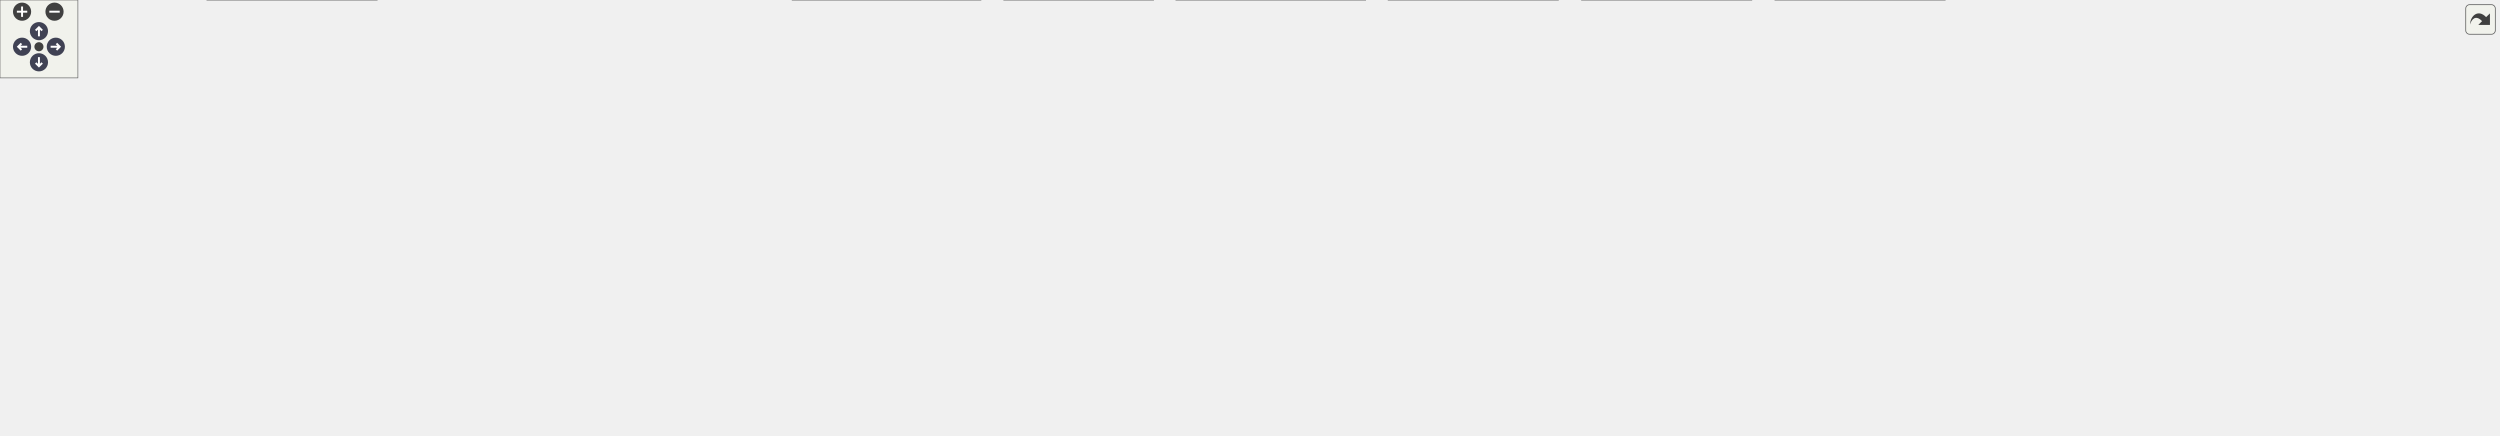
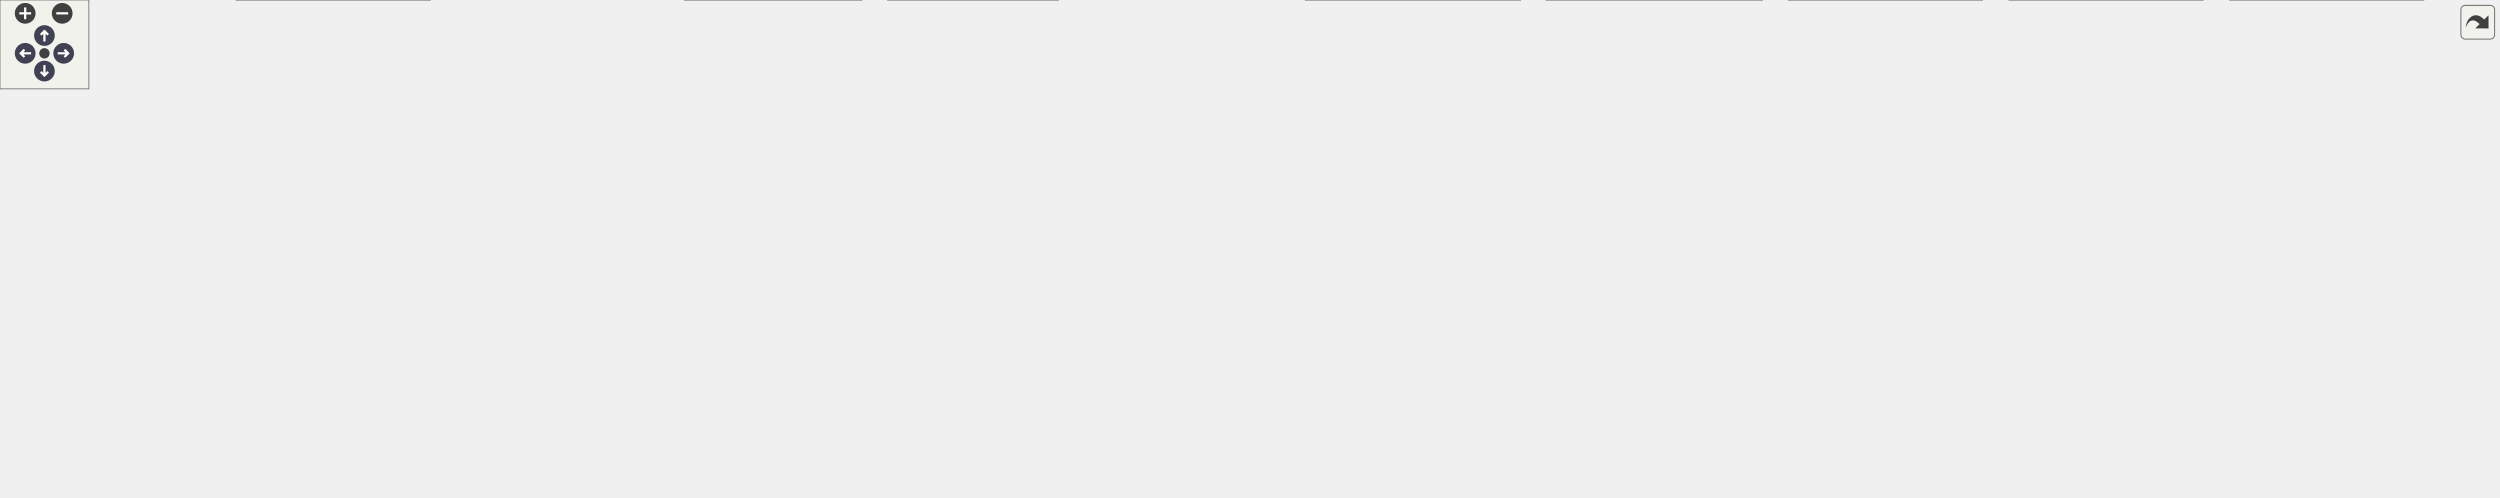
<svg xmlns="http://www.w3.org/2000/svg" xmlns:xlink="http://www.w3.org/1999/xlink" id="main" version="1.1" xml:space="preserve">
  <style type="text/css">
.node, .edge {opacity: 0.7;}
.node.selected, .edge.selected {opacity: 1;}
.edge:hover path { stroke: red; }
.edge:hover polygon { stroke: red; fill: red; }
</style>
  <defs>
    <circle id="rim" cx="0" cy="0" r="7" />
    <circle id="rim2" cx="0" cy="0" r="3.5" />
    <g id="zoomPlus">
      <use xlink:href="#rim" fill="#404040">
        <set attributeName="fill" to="#808080" begin="zoomplus.mouseover" end="zoomplus.mouseout" />
      </use>
      <path d="M-4,0h8M0,-4v8" fill="none" stroke="white" stroke-width="1.5" pointer-events="none" />
    </g>
    <g id="zoomMin">
      <use xlink:href="#rim" fill="#404040">
        <set attributeName="fill" to="#808080" begin="zoomminus.mouseover" end="zoomminus.mouseout" />
      </use>
      <path d="M-4,0h8" fill="none" stroke="white" stroke-width="1.5" pointer-events="none" />
    </g>
    <g id="arrowUp" transform="translate(30 24)">
      <use xlink:href="#rim" />
      <path pointer-events="none" fill="none" stroke="white" stroke-width="1.5" d="M0,-3.0v7 M-2.5,-0.5L0,-3.0L2.5,-0.5" />
    </g>
    <g id="arrowRight" transform="rotate(90) translate(36 -43)">
      <use xlink:href="#rim" />
      <path pointer-events="none" fill="none" stroke="white" stroke-width="1.5" d="M0,-3.0v7 M-2.5,-0.5L0,-3.0L2.5,-0.5" />
    </g>
    <g id="arrowDown" transform="rotate(180) translate(-30 -48)">
      <use xlink:href="#rim" />
      <path pointer-events="none" fill="none" stroke="white" stroke-width="1.5" d="M0,-3.0v7 M-2.5,-0.5L0,-3.0L2.5,-0.5" />
    </g>
    <g id="arrowLeft" transform="rotate(270) translate(-36 17)">
      <use xlink:href="#rim" />
      <path pointer-events="none" fill="none" stroke="white" stroke-width="1.5" d="M0,-3.0v7 M-2.5,-0.5L0,-3.0L2.5,-0.5" />
    </g>
    <g id="resetDef">
      <use xlink:href="#rim2" fill="#404040">
        <set attributeName="fill" to="#808080" begin="reset.mouseover" end="reset.mouseout" />
      </use>
    </g>
  </defs>
  <svg id="graph" class="graph">
    <g id="viewport">
      <g id="Node000001" class="node">
        <g id="a_Node000001">
          <a xlink:title=" ">
-             <polygon fill="#999999" stroke="#666666" points="991.5,-275 858.5,-275 858.5,-233.25 991.5,-233.25 991.5,-275" />
-             <text text-anchor="start" x="866.5" y="-261.5" font-family="Helvetica,sans-Serif" font-size="10.00">/github/workspace/include</text>
-             <text text-anchor="start" x="866.5" y="-250.25" font-family="Helvetica,sans-Serif" font-size="10.00">/fcarouge/typed_linear</text>
-             <text text-anchor="middle" x="925" y="-239" font-family="Helvetica,sans-Serif" font-size="10.00">_algebra_internal/utility.hpp</text>
+             <polygon fill="#999999" stroke="#666666" points="942.5,-275 809.5,-275 809.5,-233.25 942.5,-233.25 942.5,-275" />
+             <text text-anchor="start" x="817.5" y="-261.5" font-family="Helvetica,sans-Serif" font-size="10.00">/github/workspace/include</text>
+             <text text-anchor="start" x="817.5" y="-250.25" font-family="Helvetica,sans-Serif" font-size="10.00">/fcarouge/typed_linear</text>
+             <text text-anchor="middle" x="876" y="-239" font-family="Helvetica,sans-Serif" font-size="10.00">_algebra_internal/utility.hpp</text>
          </a>
        </g>
      </g>
      <g id="Node000002" class="node">
        <g id="a_Node000002">
          <a xlink:href="mdspan__tuple__product_8cpp.xhtml" target="_top" xlink:title=" ">
-             <polygon fill="white" stroke="#666666" points="920.25,-191.62 773.75,-191.62 773.75,-161.12 920.25,-161.12 920.25,-191.62" />
-             <text text-anchor="start" x="781.75" y="-178.12" font-family="Helvetica,sans-Serif" font-size="10.00">/github/workspace/benchmark</text>
-             <text text-anchor="middle" x="847" y="-166.88" font-family="Helvetica,sans-Serif" font-size="10.00">/mdspan_tuple_product.cpp</text>
+             <polygon fill="white" stroke="#666666" points="871.25,-191.62 724.75,-191.62 724.75,-161.12 871.25,-161.12 871.25,-191.62" />
+             <text text-anchor="start" x="732.75" y="-178.12" font-family="Helvetica,sans-Serif" font-size="10.00">/github/workspace/benchmark</text>
+             <text text-anchor="middle" x="798" y="-166.88" font-family="Helvetica,sans-Serif" font-size="10.00">/mdspan_tuple_product.cpp</text>
          </a>
        </g>
      </g>
      <g id="edge1_Node000001_Node000002" class="edge">
        <g id="a_edge1_Node000001_Node000002">
          <a xlink:title=" ">
-             <path fill="none" stroke="#63b8ff" d="M895.92,-224.88C884.29,-213.59 871.41,-201.08 861.78,-191.73" />
-             <polygon fill="#63b8ff" stroke="#63b8ff" points="893.4,-227.31 903.01,-231.77 898.28,-222.29 893.4,-227.31" />
+             <path fill="none" stroke="#63b8ff" d="M846.92,-224.88C835.29,-213.59 822.41,-201.08 812.78,-191.73" />
+             <polygon fill="#63b8ff" stroke="#63b8ff" points="844.4,-227.31 854.01,-231.77 849.28,-222.29 844.4,-227.31" />
          </a>
        </g>
      </g>
      <g id="Node000003" class="node">
        <g id="a_Node000003">
          <a xlink:href="typed__linear__algebra_8hpp.xhtml" target="_top" xlink:title="Typed linear algebra implementation.">
-             <polygon fill="white" stroke="#666666" points="1067.62,-197.25 938.38,-197.25 938.38,-155.5 1067.62,-155.5 1067.62,-197.25" />
-             <text text-anchor="start" x="946.38" y="-183.75" font-family="Helvetica,sans-Serif" font-size="10.00">/github/workspace/include</text>
-             <text text-anchor="start" x="946.38" y="-172.5" font-family="Helvetica,sans-Serif" font-size="10.00">/fcarouge/typed_linear</text>
-             <text text-anchor="middle" x="1003" y="-161.25" font-family="Helvetica,sans-Serif" font-size="10.00">_algebra.hpp</text>
+             <polygon fill="white" stroke="#666666" points="1018.62,-197.25 889.38,-197.25 889.38,-155.5 1018.62,-155.5 1018.62,-197.25" />
+             <text text-anchor="start" x="897.38" y="-183.75" font-family="Helvetica,sans-Serif" font-size="10.00">/github/workspace/include</text>
+             <text text-anchor="start" x="897.38" y="-172.5" font-family="Helvetica,sans-Serif" font-size="10.00">/fcarouge/typed_linear</text>
+             <text text-anchor="middle" x="954" y="-161.25" font-family="Helvetica,sans-Serif" font-size="10.00">_algebra.hpp</text>
          </a>
        </g>
      </g>
      <g id="edge2_Node000001_Node000003" class="edge">
        <g id="a_edge2_Node000001_Node000003">
          <a xlink:title=" ">
-             <path fill="none" stroke="#63b8ff" d="M954.13,-224.84C963.4,-215.84 973.46,-206.06 982.04,-197.73" />
-             <polygon fill="#63b8ff" stroke="#63b8ff" points="951.72,-222.29 946.99,-231.77 956.6,-227.31 951.72,-222.29" />
+             <path fill="none" stroke="#63b8ff" d="M905.13,-224.84C914.4,-215.84 924.46,-206.06 933.04,-197.73" />
+             <polygon fill="#63b8ff" stroke="#63b8ff" points="902.72,-222.29 897.99,-231.77 907.6,-227.31 902.72,-222.29" />
          </a>
        </g>
      </g>
      <g id="Node000004" class="node">
        <g id="a_Node000004">
          <a xlink:href="typed__mdspan__product_8cpp.xhtml" target="_top" xlink:title=" ">
-             <polygon fill="white" stroke="#666666" points="460.25,-113.88 313.75,-113.88 313.75,-83.38 460.25,-83.38 460.25,-113.88" />
-             <text text-anchor="start" x="321.75" y="-100.38" font-family="Helvetica,sans-Serif" font-size="10.00">/github/workspace/benchmark</text>
-             <text text-anchor="middle" x="387" y="-89.12" font-family="Helvetica,sans-Serif" font-size="10.00">/typed_mdspan_product.cpp</text>
+             <polygon fill="white" stroke="#666666" points="249.25,-113.88 102.75,-113.88 102.75,-83.38 249.25,-83.38 249.25,-113.88" />
+             <text text-anchor="start" x="110.75" y="-100.38" font-family="Helvetica,sans-Serif" font-size="10.00">/github/workspace/benchmark</text>
+             <text text-anchor="middle" x="176" y="-89.12" font-family="Helvetica,sans-Serif" font-size="10.00">/typed_mdspan_product.cpp</text>
          </a>
        </g>
      </g>
      <g id="edge3_Node000003_Node000004" class="edge">
        <g id="a_edge3_Node000003_Node000004">
          <a xlink:title=" ">
-             <path fill="none" stroke="#63b8ff" d="M926.9,-155.33C725.29,-121.9 668.47,-150.85 470,-119.5 461.22,-118.11 451.99,-116.28 443.02,-114.3" />
-             <polygon fill="#63b8ff" stroke="#63b8ff" points="926.24,-158.77 936.69,-156.99 927.41,-151.87 926.24,-158.77" />
+             <path fill="none" stroke="#63b8ff" d="M878.14,-155.4C605.07,-112.68 528.9,-159.32 259,-119.5 250.06,-118.18 240.67,-116.36 231.54,-114.36" />
+             <polygon fill="#63b8ff" stroke="#63b8ff" points="877.27,-158.81 887.7,-156.93 878.37,-151.9 877.27,-158.81" />
          </a>
        </g>
      </g>
      <g id="Node000005" class="node">
        <g id="a_Node000005">
          <a xlink:href="typed__mdspan__tupled__product_8cpp.xhtml" target="_top" xlink:title=" ">
-             <polygon fill="white" stroke="#666666" points="647.5,-113.88 478.5,-113.88 478.5,-83.38 647.5,-83.38 647.5,-113.88" />
-             <text text-anchor="start" x="486.5" y="-100.38" font-family="Helvetica,sans-Serif" font-size="10.00">/github/workspace/benchmark</text>
-             <text text-anchor="middle" x="563" y="-89.12" font-family="Helvetica,sans-Serif" font-size="10.00">/typed_mdspan_tupled_product.cpp</text>
+             <polygon fill="white" stroke="#666666" points="436.5,-113.88 267.5,-113.88 267.5,-83.38 436.5,-83.38 436.5,-113.88" />
+             <text text-anchor="start" x="275.5" y="-100.38" font-family="Helvetica,sans-Serif" font-size="10.00">/github/workspace/benchmark</text>
+             <text text-anchor="middle" x="352" y="-89.12" font-family="Helvetica,sans-Serif" font-size="10.00">/typed_mdspan_tupled_product.cpp</text>
          </a>
        </g>
      </g>
      <g id="edge4_Node000003_Node000005" class="edge">
        <g id="a_edge4_Node000003_Node000005">
          <a xlink:title=" ">
-             <path fill="none" stroke="#63b8ff" d="M926.9,-155.22C809.62,-132.34 776.52,-138.7 662,-119.5 652.75,-117.95 643.04,-116.18 633.47,-114.35" />
-             <polygon fill="#63b8ff" stroke="#63b8ff" points="926.16,-158.64 936.65,-157.16 927.53,-151.78 926.16,-158.64" />
+             <path fill="none" stroke="#63b8ff" d="M878.04,-155.34C689.53,-123.44 636.83,-145.86 451,-119.5 440.93,-118.07 430.35,-116.27 419.99,-114.34" />
+             <polygon fill="#63b8ff" stroke="#63b8ff" points="877.23,-158.75 887.68,-157 878.42,-151.86 877.23,-158.75" />
          </a>
        </g>
      </g>
      <g id="Node000006" class="node">
        <g id="a_Node000006">
          <a xlink:href="au__eigen_2fcarouge_2linalg_8hpp.xhtml" target="_top" xlink:title="Indexed-based linear algebra with Au with Eigen implementations.">
            <polygon fill="white" stroke="#666666" points="142,-36.12 0,-36.12 0,-5.62 142,-5.62 142,-36.12" />
            <text text-anchor="start" x="8" y="-22.62" font-family="Helvetica,sans-Serif" font-size="10.00">/github/workspace/support</text>
            <text text-anchor="middle" x="71" y="-11.38" font-family="Helvetica,sans-Serif" font-size="10.00">/au_eigen/fcarouge/linalg.hpp</text>
          </a>
        </g>
      </g>
      <g id="edge5_Node000003_Node000006" class="edge">
        <g id="a_edge5_Node000003_Node000006">
          <a xlink:title=" ">
-             <path fill="none" stroke="#63b8ff" d="M926.98,-155.32C821.07,-136.08 779.83,-171.62 690,-119.5 669.54,-107.63 677.91,-88.81 657,-77.75 557.35,-25.05 262.34,-59.41 151,-41.75 142.52,-40.41 133.62,-38.6 124.96,-36.62" />
-             <polygon fill="#63b8ff" stroke="#63b8ff" points="926.16,-158.73 936.64,-157.22 927.5,-151.86 926.16,-158.73" />
+             <path fill="none" stroke="#63b8ff" d="M877.93,-155.51C776.16,-141.3 560.18,-157.39 484,-119.5 461.53,-108.33 468.29,-89.27 446,-77.75 328.65,-17.12 280.89,-65.72 151,-41.75 142.98,-40.27 134.56,-38.46 126.33,-36.55" />
+             <polygon fill="#63b8ff" stroke="#63b8ff" points="877.25,-158.94 887.68,-157.05 878.35,-152.03 877.25,-158.94" />
          </a>
        </g>
      </g>
      <g id="Node000007" class="node">
        <g id="a_Node000007">
          <a xlink:href="au__std_2fcarouge_2linalg_8hpp.xhtml" target="_top" xlink:title="Indexed-based linear algebra with Au with std::linalg implementations.">
-             <polygon fill="white" stroke="#666666" points="1417.12,-113.88 1284.88,-113.88 1284.88,-83.38 1417.12,-83.38 1417.12,-113.88" />
-             <text text-anchor="start" x="1292.88" y="-100.38" font-family="Helvetica,sans-Serif" font-size="10.00">/github/workspace/support</text>
-             <text text-anchor="middle" x="1351" y="-89.12" font-family="Helvetica,sans-Serif" font-size="10.00">/au_std/fcarouge/linalg.hpp</text>
+             <polygon fill="white" stroke="#666666" points="625.12,-113.88 492.88,-113.88 492.88,-83.38 625.12,-83.38 625.12,-113.88" />
+             <text text-anchor="start" x="500.88" y="-100.38" font-family="Helvetica,sans-Serif" font-size="10.00">/github/workspace/support</text>
+             <text text-anchor="middle" x="559" y="-89.12" font-family="Helvetica,sans-Serif" font-size="10.00">/au_std/fcarouge/linalg.hpp</text>
          </a>
        </g>
      </g>
      <g id="edge6_Node000003_Node000007" class="edge">
        <g id="a_edge6_Node000003_Node000007">
          <a xlink:title=" ">
-             <path fill="none" stroke="#63b8ff" d="M1079.02,-160.33C1132.76,-149.49 1206.44,-134.24 1271,-119.5 1278.12,-117.87 1285.57,-116.11 1292.95,-114.32" />
-             <polygon fill="#63b8ff" stroke="#63b8ff" points="1078.46,-156.87 1069.35,-162.27 1079.84,-163.73 1078.46,-156.87" />
+             <path fill="none" stroke="#63b8ff" d="M877.94,-155.2C771.98,-133.86 741.7,-139.88 639,-119.5 631.28,-117.97 623.18,-116.18 615.23,-114.31" />
+             <polygon fill="#63b8ff" stroke="#63b8ff" points="877.15,-158.62 887.65,-157.2 878.55,-151.76 877.15,-158.62" />
          </a>
        </g>
      </g>
      <g id="Node000008" class="node">
        <g id="a_Node000008">
          <a xlink:href="chrono__eigen_2fcarouge_2linalg_8hpp.xhtml" target="_top" xlink:title="Indexed-based linear algebra with std::chrono with Eigen implementations.">
            <polygon fill="white" stroke="#666666" points="290.38,-41.75 159.62,-41.75 159.62,0 290.38,0 290.38,-41.75" />
            <text text-anchor="start" x="167.62" y="-28.25" font-family="Helvetica,sans-Serif" font-size="10.00">/github/workspace/support</text>
            <text text-anchor="start" x="167.62" y="-17" font-family="Helvetica,sans-Serif" font-size="10.00">/chrono_eigen/fcarouge</text>
            <text text-anchor="middle" x="225" y="-5.75" font-family="Helvetica,sans-Serif" font-size="10.00">/linalg.hpp</text>
          </a>
        </g>
      </g>
      <g id="edge7_Node000003_Node000008" class="edge">
        <g id="a_edge7_Node000003_Node000008">
          <a xlink:title=" ">
-             <path fill="none" stroke="#63b8ff" d="M926.95,-155.26C837.78,-137.77 804.33,-161.68 728,-119.5 706.04,-107.37 712.46,-88.94 690,-77.75 611.9,-38.85 384.89,-57.12 299,-41.75 296.25,-41.26 293.45,-40.71 290.64,-40.13" />
-             <polygon fill="#63b8ff" stroke="#63b8ff" points="926.12,-158.67 936.62,-157.3 927.56,-151.82 926.12,-158.67" />
+             <path fill="none" stroke="#63b8ff" d="M877.93,-155.27C786.18,-137.44 752.01,-162.23 673,-119.5 650.67,-107.42 656.72,-89.1 634,-77.75 500.04,-10.84 446.2,-69.25 299,-41.75 296.25,-41.24 293.46,-40.67 290.65,-40.07" />
+             <polygon fill="#63b8ff" stroke="#63b8ff" points="877.12,-158.67 887.63,-157.28 878.55,-151.82 877.12,-158.67" />
          </a>
        </g>
      </g>
      <g id="Node000009" class="node">
        <g id="a_Node000009">
          <a xlink:href="chrono__std_2fcarouge_2linalg_8hpp.xhtml" target="_top" xlink:title="Indexed-based linear algebra with std::chrono with std::linalg implementations.">
-             <polygon fill="white" stroke="#666666" points="1586.5,-113.88 1435.5,-113.88 1435.5,-83.38 1586.5,-83.38 1586.5,-113.88" />
-             <text text-anchor="start" x="1443.5" y="-100.38" font-family="Helvetica,sans-Serif" font-size="10.00">/github/workspace/support</text>
-             <text text-anchor="middle" x="1511" y="-89.12" font-family="Helvetica,sans-Serif" font-size="10.00">/chrono_std/fcarouge/linalg.hpp</text>
+             <polygon fill="white" stroke="#666666" points="832.5,-113.88 681.5,-113.88 681.5,-83.38 832.5,-83.38 832.5,-113.88" />
+             <text text-anchor="start" x="689.5" y="-100.38" font-family="Helvetica,sans-Serif" font-size="10.00">/github/workspace/support</text>
+             <text text-anchor="middle" x="757" y="-89.12" font-family="Helvetica,sans-Serif" font-size="10.00">/chrono_std/fcarouge/linalg.hpp</text>
          </a>
        </g>
      </g>
      <g id="edge8_Node000003_Node000009" class="edge">
        <g id="a_edge8_Node000003_Node000009">
          <a xlink:title=" ">
-             <path fill="none" stroke="#63b8ff" d="M1079.16,-167.6C1164.12,-158.39 1305.47,-141.5 1426,-119.5 1434.2,-118 1442.8,-116.23 1451.25,-114.37" />
-             <polygon fill="#63b8ff" stroke="#63b8ff" points="1078.88,-164.11 1069.31,-168.66 1079.63,-171.07 1078.88,-164.11" />
+             <path fill="none" stroke="#63b8ff" d="M890.78,-151.06C859.33,-138.97 822.35,-124.75 795.25,-114.33" />
+             <polygon fill="#63b8ff" stroke="#63b8ff" points="889.2,-154.21 899.79,-154.53 891.72,-147.68 889.2,-154.21" />
          </a>
        </g>
      </g>
      <g id="Node000010" class="node">
        <g id="a_Node000010">
          <a xlink:href="eigen_8hpp.xhtml" target="_top" xlink:title="Linear algebra facade for Eigen3 third party implementation.">
-             <polygon fill="white" stroke="#666666" points="910.38,-113.88 779.62,-113.88 779.62,-83.38 910.38,-83.38 910.38,-113.88" />
-             <text text-anchor="start" x="787.62" y="-100.38" font-family="Helvetica,sans-Serif" font-size="10.00">/github/workspace/support</text>
-             <text text-anchor="middle" x="845" y="-89.12" font-family="Helvetica,sans-Serif" font-size="10.00">/eigen/fcarouge/eigen.hpp</text>
+             <polygon fill="white" stroke="#666666" points="1019.38,-113.88 888.62,-113.88 888.62,-83.38 1019.38,-83.38 1019.38,-113.88" />
+             <text text-anchor="start" x="896.62" y="-100.38" font-family="Helvetica,sans-Serif" font-size="10.00">/github/workspace/support</text>
+             <text text-anchor="middle" x="954" y="-89.12" font-family="Helvetica,sans-Serif" font-size="10.00">/eigen/fcarouge/eigen.hpp</text>
          </a>
        </g>
      </g>
      <g id="edge9_Node000003_Node000010" class="edge">
        <g id="a_edge9_Node000003_Node000010">
          <a xlink:title=" ">
-             <path fill="none" stroke="#63b8ff" d="M950.61,-150.26C925.66,-138.3 896.71,-124.41 875.43,-114.21" />
-             <polygon fill="#63b8ff" stroke="#63b8ff" points="948.76,-153.25 959.29,-154.42 951.79,-146.94 948.76,-153.25" />
+             <path fill="none" stroke="#63b8ff" d="M954,-143.81C954,-133.44 954,-122.42 954,-113.98" />
+             <polygon fill="#63b8ff" stroke="#63b8ff" points="950.5,-143.56 954,-153.56 957.5,-143.56 950.5,-143.56" />
          </a>
        </g>
      </g>
      <g id="Node000012" class="node">
        <g id="a_Node000012">
          <a xlink:href="eigexed_2fcarouge_2linalg_8hpp.xhtml" target="_top" xlink:title="Scalar type linear algebra with Eigen implementation.">
            <polygon fill="white" stroke="#666666" points="444,-36.12 308,-36.12 308,-5.62 444,-5.62 444,-36.12" />
            <text text-anchor="start" x="316" y="-22.62" font-family="Helvetica,sans-Serif" font-size="10.00">/github/workspace/support</text>
            <text text-anchor="middle" x="376" y="-11.38" font-family="Helvetica,sans-Serif" font-size="10.00">/eigexed/fcarouge/linalg.hpp</text>
          </a>
        </g>
      </g>
-       <g id="edge19_Node000003_Node000012" class="edge">
-         <g id="a_edge19_Node000003_Node000012">
-           <a xlink:title=" ">
-             <path fill="none" stroke="#63b8ff" d="M926.87,-155.15C856.58,-139.57 831.21,-152.18 771,-119.5 747.59,-106.79 751.98,-89.35 728,-77.75 617.03,-24.09 574.01,-65.2 453,-41.75 445.41,-40.28 437.46,-38.5 429.66,-36.62" />
-             <polygon fill="#63b8ff" stroke="#63b8ff" points="926.06,-158.55 936.59,-157.44 927.66,-151.74 926.06,-158.55" />
+       <g id="edge20_Node000003_Node000012" class="edge">
+         <g id="a_edge20_Node000003_Node000012">
+           <a xlink:title=" ">
+             <path fill="none" stroke="#63b8ff" d="M915.4,-148.34C903.66,-139.58 890.98,-129.52 880,-119.5 861.46,-102.59 864.46,-88.94 842,-77.75 764.3,-39.03 538.53,-56.65 453,-41.75 444.98,-40.35 436.56,-38.54 428.36,-36.59" />
+             <polygon fill="#63b8ff" stroke="#63b8ff" points="913.2,-151.07 923.33,-154.18 917.35,-145.43 913.2,-151.07" />
          </a>
        </g>
      </g>
      <g id="Node000013" class="node">
        <g id="a_Node000013">
          <a xlink:href="mp__units__eigen_2fcarouge_2linalg_8hpp.xhtml" target="_top" xlink:title="Indexed-based linear algebra with mp-units with Eigen implementations.">
-             <polygon fill="white" stroke="#666666" points="1349.38,-41.75 1218.62,-41.75 1218.62,0 1349.38,0 1349.38,-41.75" />
-             <text text-anchor="start" x="1226.62" y="-28.25" font-family="Helvetica,sans-Serif" font-size="10.00">/github/workspace/support</text>
-             <text text-anchor="start" x="1226.62" y="-17" font-family="Helvetica,sans-Serif" font-size="10.00">/mp_units_eigen/fcarouge</text>
-             <text text-anchor="middle" x="1284" y="-5.75" font-family="Helvetica,sans-Serif" font-size="10.00">/linalg.hpp</text>
-           </a>
-         </g>
-       </g>
-       <g id="edge23_Node000003_Node000013" class="edge">
-         <g id="a_edge23_Node000003_Node000013">
-           <a xlink:title=" ">
-             <path fill="none" stroke="#63b8ff" d="M1017.38,-145.1C1029.92,-119.89 1047.94,-86.72 1060,-77.75 1114.66,-37.08 1142.96,-58.48 1209,-41.75 1212,-40.99 1215.07,-40.2 1218.17,-39.41" />
-             <polygon fill="#63b8ff" stroke="#63b8ff" points="1014.29,-143.44 1013.04,-153.96 1020.58,-146.52 1014.29,-143.44" />
+             <polygon fill="white" stroke="#666666" points="1487.38,-41.75 1356.62,-41.75 1356.62,0 1487.38,0 1487.38,-41.75" />
+             <text text-anchor="start" x="1364.62" y="-28.25" font-family="Helvetica,sans-Serif" font-size="10.00">/github/workspace/support</text>
+             <text text-anchor="start" x="1364.62" y="-17" font-family="Helvetica,sans-Serif" font-size="10.00">/mp_units_eigen/fcarouge</text>
+             <text text-anchor="middle" x="1422" y="-5.75" font-family="Helvetica,sans-Serif" font-size="10.00">/linalg.hpp</text>
+           </a>
+         </g>
+       </g>
+       <g id="edge24_Node000003_Node000013" class="edge">
+         <g id="a_edge24_Node000003_Node000013">
+           <a xlink:title=" ">
+             <path fill="none" stroke="#63b8ff" d="M1029.6,-153.23C1053.15,-144.59 1078.56,-133.37 1100,-119.5 1122.1,-105.21 1118.63,-89.86 1142,-77.75 1224.13,-35.19 1256.65,-61.62 1347,-41.75 1350.03,-41.08 1353.11,-40.38 1356.23,-39.64" />
+             <polygon fill="#63b8ff" stroke="#63b8ff" points="1028.6,-149.87 1020.35,-156.52 1030.95,-156.47 1028.6,-149.87" />
          </a>
        </g>
      </g>
      <g id="Node000014" class="node">
        <g id="a_Node000014">
          <a xlink:href="nested__typed__eigen_2fcarouge_2linalg_8hpp.xhtml" target="_top" xlink:title="Scalar type nested linear algebra with Eigen implementation.">
-             <polygon fill="white" stroke="#666666" points="1051.88,-41.75 906.12,-41.75 906.12,0 1051.88,0 1051.88,-41.75" />
-             <text text-anchor="start" x="914.12" y="-28.25" font-family="Helvetica,sans-Serif" font-size="10.00">/github/workspace/support</text>
-             <text text-anchor="start" x="914.12" y="-17" font-family="Helvetica,sans-Serif" font-size="10.00">/nested_typed_eigen/fcarouge</text>
-             <text text-anchor="middle" x="979" y="-5.75" font-family="Helvetica,sans-Serif" font-size="10.00">/linalg.hpp</text>
-           </a>
-         </g>
-       </g>
-       <g id="edge25_Node000003_Node000014" class="edge">
-         <g id="a_edge25_Node000003_Node000014">
-           <a xlink:title=" ">
-             <path fill="none" stroke="#63b8ff" d="M994.3,-144.01C992.33,-136.06 990.41,-127.51 989,-119.5 984.35,-92.99 981.63,-62.01 980.23,-42.18" />
-             <polygon fill="#63b8ff" stroke="#63b8ff" points="990.9,-144.82 996.79,-153.63 997.67,-143.07 990.9,-144.82" />
+             <polygon fill="white" stroke="#666666" points="1189.88,-41.75 1044.12,-41.75 1044.12,0 1189.88,0 1189.88,-41.75" />
+             <text text-anchor="start" x="1052.12" y="-28.25" font-family="Helvetica,sans-Serif" font-size="10.00">/github/workspace/support</text>
+             <text text-anchor="start" x="1052.12" y="-17" font-family="Helvetica,sans-Serif" font-size="10.00">/nested_typed_eigen/fcarouge</text>
+             <text text-anchor="middle" x="1117" y="-5.75" font-family="Helvetica,sans-Serif" font-size="10.00">/linalg.hpp</text>
+           </a>
+         </g>
+       </g>
+       <g id="edge26_Node000003_Node000014" class="edge">
+         <g id="a_edge26_Node000003_Node000014">
+           <a xlink:title=" ">
+             <path fill="none" stroke="#63b8ff" d="M992.6,-148.34C1004.33,-139.57 1017.02,-129.51 1028,-119.5 1055.29,-94.62 1083.46,-62.43 1100.6,-41.95" />
+             <polygon fill="#63b8ff" stroke="#63b8ff" points="990.65,-145.43 984.67,-154.17 994.8,-151.07 990.65,-145.43" />
          </a>
        </g>
      </g>
      <g id="Node000015" class="node">
        <g id="a_Node000015">
          <a xlink:href="nholthaus__eigen_2fcarouge_2linalg_8hpp.xhtml" target="_top" xlink:title="Indexed-based linear algebra with nholthaus/units with Eigen implementations.">
-             <polygon fill="white" stroke="#666666" points="1200.38,-41.75 1069.62,-41.75 1069.62,0 1200.38,0 1200.38,-41.75" />
-             <text text-anchor="start" x="1077.62" y="-28.25" font-family="Helvetica,sans-Serif" font-size="10.00">/github/workspace/support</text>
-             <text text-anchor="start" x="1077.62" y="-17" font-family="Helvetica,sans-Serif" font-size="10.00">/nholthaus_eigen/fcarouge</text>
-             <text text-anchor="middle" x="1135" y="-5.75" font-family="Helvetica,sans-Serif" font-size="10.00">/linalg.hpp</text>
-           </a>
-         </g>
-       </g>
-       <g id="edge26_Node000003_Node000015" class="edge">
-         <g id="a_edge26_Node000003_Node000015">
-           <a xlink:title=" ">
-             <path fill="none" stroke="#63b8ff" d="M1004.14,-143.92C1006.36,-123.21 1012.19,-96.55 1027,-77.75 1039.15,-62.33 1056.72,-50.74 1074.18,-42.23" />
-             <polygon fill="#63b8ff" stroke="#63b8ff" points="1000.66,-143.56 1003.33,-153.82 1007.63,-144.13 1000.66,-143.56" />
-           </a>
-         </g>
-       </g>
-       <g id="Node000018" class="node">
-         <g id="a_Node000018">
-           <a xlink:href="mp__units_8hpp.xhtml" target="_top" xlink:title="Quantities and units facade for mp-units third party implementation.">
-             <polygon fill="white" stroke="#666666" points="1229,-113.88 1069,-113.88 1069,-83.38 1229,-83.38 1229,-113.88" />
-             <text text-anchor="start" x="1077" y="-100.38" font-family="Helvetica,sans-Serif" font-size="10.00">/github/workspace/support</text>
-             <text text-anchor="middle" x="1149" y="-89.12" font-family="Helvetica,sans-Serif" font-size="10.00">/mp_units/fcarouge/mp_units.hpp</text>
-           </a>
-         </g>
-       </g>
-       <g id="edge20_Node000003_Node000018" class="edge">
-         <g id="a_edge20_Node000003_Node000018">
-           <a xlink:title=" ">
-             <path fill="none" stroke="#63b8ff" d="M1052.34,-149.78C1075.18,-137.93 1101.48,-124.28 1120.88,-114.21" />
-             <polygon fill="#63b8ff" stroke="#63b8ff" points="1050.73,-146.67 1043.47,-154.38 1053.96,-152.88 1050.73,-146.67" />
+             <polygon fill="white" stroke="#666666" points="1338.38,-41.75 1207.62,-41.75 1207.62,0 1338.38,0 1338.38,-41.75" />
+             <text text-anchor="start" x="1215.62" y="-28.25" font-family="Helvetica,sans-Serif" font-size="10.00">/github/workspace/support</text>
+             <text text-anchor="start" x="1215.62" y="-17" font-family="Helvetica,sans-Serif" font-size="10.00">/nholthaus_eigen/fcarouge</text>
+             <text text-anchor="middle" x="1273" y="-5.75" font-family="Helvetica,sans-Serif" font-size="10.00">/linalg.hpp</text>
+           </a>
+         </g>
+       </g>
+       <g id="edge27_Node000003_Node000015" class="edge">
+         <g id="a_edge27_Node000003_Node000015">
+           <a xlink:title=" ">
+             <path fill="none" stroke="#63b8ff" d="M1009.34,-150.08C1026.72,-141.26 1045.64,-130.74 1062,-119.5 1085.03,-103.68 1084.86,-91.81 1109,-77.75 1126.22,-67.72 1169.55,-53.11 1207.35,-41.34" />
+             <polygon fill="#63b8ff" stroke="#63b8ff" points="1008.06,-146.8 1000.66,-154.39 1011.18,-153.07 1008.06,-146.8" />
          </a>
        </g>
      </g>
      <g id="Node000019" class="node">
        <g id="a_Node000019">
-           <a xlink:href="mp__units__std_2fcarouge_2linalg_8hpp.xhtml" target="_top" xlink:title="Indexed-based linear algebra with mp-units with Eigen implementations.">
-             <polygon fill="white" stroke="#666666" points="1498.38,-41.75 1367.62,-41.75 1367.62,0 1498.38,0 1498.38,-41.75" />
-             <text text-anchor="start" x="1375.62" y="-28.25" font-family="Helvetica,sans-Serif" font-size="10.00">/github/workspace/support</text>
-             <text text-anchor="start" x="1375.62" y="-17" font-family="Helvetica,sans-Serif" font-size="10.00">/mp_units_std/fcarouge</text>
-             <text text-anchor="middle" x="1433" y="-5.75" font-family="Helvetica,sans-Serif" font-size="10.00">/linalg.hpp</text>
-           </a>
-         </g>
-       </g>
-       <g id="edge24_Node000003_Node000019" class="edge">
-         <g id="a_edge24_Node000003_Node000019">
-           <a xlink:title=" ">
-             <path fill="none" stroke="#63b8ff" d="M1079.26,-168.85C1127.47,-162.02 1189.6,-148.05 1238,-119.5 1259.61,-106.75 1255.11,-91.65 1276,-77.75 1291.6,-67.37 1331.59,-53.2 1367.3,-41.72" />
-             <polygon fill="#63b8ff" stroke="#63b8ff" points="1078.9,-165.37 1069.45,-170.16 1079.82,-172.31 1078.9,-165.37" />
+           <a xlink:href="mp__units_8hpp.xhtml" target="_top" xlink:title="Quantities and units facade for mp-units third party implementation.">
+             <polygon fill="white" stroke="#666666" points="1311,-113.88 1151,-113.88 1151,-83.38 1311,-83.38 1311,-113.88" />
+             <text text-anchor="start" x="1159" y="-100.38" font-family="Helvetica,sans-Serif" font-size="10.00">/github/workspace/support</text>
+             <text text-anchor="middle" x="1231" y="-89.12" font-family="Helvetica,sans-Serif" font-size="10.00">/mp_units/fcarouge/mp_units.hpp</text>
+           </a>
+         </g>
+       </g>
+       <g id="edge21_Node000003_Node000019" class="edge">
+         <g id="a_edge21_Node000003_Node000019">
+           <a xlink:title=" ">
+             <path fill="none" stroke="#63b8ff" d="M1029.92,-154.61C1076.59,-141.85 1135.26,-125.81 1177.16,-114.35" />
+             <polygon fill="#63b8ff" stroke="#63b8ff" points="1029.13,-151.2 1020.4,-157.22 1030.97,-157.95 1029.13,-151.2" />
          </a>
        </g>
      </g>
      <g id="Node000020" class="node">
        <g id="a_Node000020">
-           <a xlink:href="nholthaus__std_2fcarouge_2linalg_8hpp.xhtml" target="_top" xlink:title="Indexed-based linear algebra with nholthaus/units with std::linalg implementations.">
-             <polygon fill="white" stroke="#666666" points="1735.38,-119.5 1604.62,-119.5 1604.62,-77.75 1735.38,-77.75 1735.38,-119.5" />
-             <text text-anchor="start" x="1612.62" y="-106" font-family="Helvetica,sans-Serif" font-size="10.00">/github/workspace/support</text>
-             <text text-anchor="start" x="1612.62" y="-94.75" font-family="Helvetica,sans-Serif" font-size="10.00">/nholthaus_std/fcarouge</text>
-             <text text-anchor="middle" x="1670" y="-83.5" font-family="Helvetica,sans-Serif" font-size="10.00">/linalg.hpp</text>
-           </a>
-         </g>
-       </g>
-       <g id="edge27_Node000003_Node000020" class="edge">
-         <g id="a_edge27_Node000003_Node000020">
-           <a xlink:title=" ">
-             <path fill="none" stroke="#63b8ff" d="M1079.29,-172.3C1192.73,-166.8 1412.25,-152.59 1596,-119.5 1598.75,-119 1601.55,-118.46 1604.36,-117.87" />
-             <polygon fill="#63b8ff" stroke="#63b8ff" points="1079.31,-168.79 1069.49,-172.76 1079.65,-175.78 1079.31,-168.79" />
+           <a xlink:href="mp__units__std_2fcarouge_2linalg_8hpp.xhtml" target="_top" xlink:title="Indexed-based linear algebra with mp-units with Eigen implementations.">
+             <polygon fill="white" stroke="#666666" points="1636.38,-41.75 1505.62,-41.75 1505.62,0 1636.38,0 1636.38,-41.75" />
+             <text text-anchor="start" x="1513.62" y="-28.25" font-family="Helvetica,sans-Serif" font-size="10.00">/github/workspace/support</text>
+             <text text-anchor="start" x="1513.62" y="-17" font-family="Helvetica,sans-Serif" font-size="10.00">/mp_units_std/fcarouge</text>
+             <text text-anchor="middle" x="1571" y="-5.75" font-family="Helvetica,sans-Serif" font-size="10.00">/linalg.hpp</text>
+           </a>
+         </g>
+       </g>
+       <g id="edge25_Node000003_Node000020" class="edge">
+         <g id="a_edge25_Node000003_Node000020">
+           <a xlink:title=" ">
+             <path fill="none" stroke="#63b8ff" d="M1030.12,-169.75C1122.27,-161.92 1271.19,-145.66 1320,-119.5 1342.12,-107.65 1336.53,-90.73 1358,-77.75 1412.24,-44.96 1434.7,-57.87 1496,-41.75 1499,-40.96 1502.06,-40.16 1505.15,-39.34" />
+             <polygon fill="#63b8ff" stroke="#63b8ff" points="1030.08,-166.24 1020.4,-170.56 1030.66,-173.22 1030.08,-166.24" />
          </a>
        </g>
      </g>
      <g id="Node000021" class="node">
        <g id="a_Node000021">
-           <a xlink:href="interconvertible_8cpp.xhtml" target="_top" xlink:title=" ">
-             <polygon fill="white" stroke="#666666" points="1925,-113.88 1753,-113.88 1753,-83.38 1925,-83.38 1925,-113.88" />
-             <text text-anchor="start" x="1761" y="-100.38" font-family="Helvetica,sans-Serif" font-size="10.00">/github/workspace/test</text>
-             <text text-anchor="middle" x="1839" y="-89.12" font-family="Helvetica,sans-Serif" font-size="10.00">/interconvertible/interconvertible.cpp</text>
+           <a xlink:href="nholthaus__std_2fcarouge_2linalg_8hpp.xhtml" target="_top" xlink:title="Indexed-based linear algebra with nholthaus/units with std::linalg implementations.">
+             <polygon fill="white" stroke="#666666" points="1497.38,-119.5 1366.62,-119.5 1366.62,-77.75 1497.38,-77.75 1497.38,-119.5" />
+             <text text-anchor="start" x="1374.62" y="-106" font-family="Helvetica,sans-Serif" font-size="10.00">/github/workspace/support</text>
+             <text text-anchor="start" x="1374.62" y="-94.75" font-family="Helvetica,sans-Serif" font-size="10.00">/nholthaus_std/fcarouge</text>
+             <text text-anchor="middle" x="1432" y="-83.5" font-family="Helvetica,sans-Serif" font-size="10.00">/linalg.hpp</text>
          </a>
        </g>
      </g>
      <g id="edge28_Node000003_Node000021" class="edge">
        <g id="a_edge28_Node000003_Node000021">
          <a xlink:title=" ">
-             <path fill="none" stroke="#63b8ff" d="M1079.11,-172.92C1213.77,-167.86 1502.59,-153.7 1744,-119.5 1753.84,-118.11 1764.2,-116.3 1774.3,-114.34" />
-             <polygon fill="#63b8ff" stroke="#63b8ff" points="1079.11,-169.42 1069.25,-173.29 1079.37,-176.42 1079.11,-169.42" />
+             <path fill="none" stroke="#63b8ff" d="M1030,-167.19C1110.58,-157.94 1241.37,-141.29 1353,-119.5 1357.3,-118.66 1361.72,-117.73 1366.17,-116.75" />
+             <polygon fill="#63b8ff" stroke="#63b8ff" points="1030.01,-163.67 1020.47,-168.28 1030.81,-170.62 1030.01,-163.67" />
+           </a>
+         </g>
+       </g>
+       <g id="Node000022" class="node">
+         <g id="a_Node000022">
+           <a xlink:href="interconvertible_8cpp.xhtml" target="_top" xlink:title=" ">
+             <polygon fill="white" stroke="#666666" points="1687,-113.88 1515,-113.88 1515,-83.38 1687,-83.38 1687,-113.88" />
+             <text text-anchor="start" x="1523" y="-100.38" font-family="Helvetica,sans-Serif" font-size="10.00">/github/workspace/test</text>
+             <text text-anchor="middle" x="1601" y="-89.12" font-family="Helvetica,sans-Serif" font-size="10.00">/interconvertible/interconvertible.cpp</text>
+           </a>
+         </g>
+       </g>
+       <g id="edge29_Node000003_Node000022" class="edge">
+         <g id="a_edge29_Node000003_Node000022">
+           <a xlink:title=" ">
+             <path fill="none" stroke="#63b8ff" d="M1030.16,-170.22C1136.94,-162.41 1337.01,-145.66 1506,-119.5 1515.41,-118.04 1525.29,-116.26 1534.98,-114.37" />
+             <polygon fill="#63b8ff" stroke="#63b8ff" points="1030.1,-166.71 1020.38,-170.93 1030.6,-173.69 1030.1,-166.71" />
          </a>
        </g>
      </g>
      <g id="edge10_Node000010_Node000006" class="edge">
        <g id="a_edge10_Node000010_Node000006">
          <a xlink:title=" ">
-             <path fill="none" stroke="#63b8ff" d="M768.25,-86.85C743.33,-83.6 715.52,-80.24 690,-77.75 451.04,-54.47 388.21,-78.84 151,-41.75 142.38,-40.4 133.32,-38.57 124.52,-36.56" />
-             <polygon fill="#63b8ff" stroke="#63b8ff" points="767.61,-90.29 777.98,-88.13 768.53,-83.35 767.61,-90.29" />
+             <path fill="none" stroke="#63b8ff" d="M877.05,-82.68C865.34,-80.78 853.37,-79.05 842,-77.75 536.46,-42.82 455.18,-87.03 151,-41.75 142.22,-40.44 133.01,-38.6 124.08,-36.57" />
+             <polygon fill="#63b8ff" stroke="#63b8ff" points="876.23,-86.09 886.67,-84.29 877.39,-79.19 876.23,-86.09" />
          </a>
        </g>
      </g>
      <g id="edge11_Node000010_Node000008" class="edge">
        <g id="a_edge11_Node000010_Node000008">
          <a xlink:title=" ">
-             <path fill="none" stroke="#63b8ff" d="M768.15,-83.62C754.79,-81.46 741.01,-79.4 728,-77.75 538.18,-53.71 487.48,-74.7 299,-41.75 296.25,-41.27 293.45,-40.73 290.63,-40.15" />
-             <polygon fill="#63b8ff" stroke="#63b8ff" points="767.31,-87.03 777.75,-85.2 768.46,-80.12 767.31,-87.03" />
+             <path fill="none" stroke="#63b8ff" d="M877.03,-82.82C865.33,-80.91 853.36,-79.13 842,-77.75 601.9,-48.58 537.61,-81.31 299,-41.75 296.24,-41.29 293.44,-40.78 290.62,-40.22" />
+             <polygon fill="#63b8ff" stroke="#63b8ff" points="876.21,-86.24 886.65,-84.45 877.38,-79.33 876.21,-86.24" />
          </a>
        </g>
      </g>
      <g id="Node000011" class="node">
        <g id="a_Node000011">
          <a xlink:href="eigen_2fcarouge_2linalg_8hpp.xhtml" target="_top" xlink:title=" ">
-             <polygon fill="white" stroke="#666666" points="592.38,-36.12 461.62,-36.12 461.62,-5.62 592.38,-5.62 592.38,-36.12" />
-             <text text-anchor="start" x="469.62" y="-22.62" font-family="Helvetica,sans-Serif" font-size="10.00">/github/workspace/support</text>
-             <text text-anchor="middle" x="527" y="-11.38" font-family="Helvetica,sans-Serif" font-size="10.00">/eigen/fcarouge/linalg.hpp</text>
+             <polygon fill="white" stroke="#666666" points="863.38,-36.12 732.62,-36.12 732.62,-5.62 863.38,-5.62 863.38,-36.12" />
+             <text text-anchor="start" x="740.62" y="-22.62" font-family="Helvetica,sans-Serif" font-size="10.00">/github/workspace/support</text>
+             <text text-anchor="middle" x="798" y="-11.38" font-family="Helvetica,sans-Serif" font-size="10.00">/eigen/fcarouge/linalg.hpp</text>
          </a>
        </g>
      </g>
      <g id="edge12_Node000010_Node000011" class="edge">
        <g id="a_edge12_Node000010_Node000011">
          <a xlink:title=" ">
-             <path fill="none" stroke="#63b8ff" d="M776.19,-80.18C772.74,-79.35 769.33,-78.54 766,-77.75 693.36,-60.64 674.53,-59.31 602,-41.75 595.32,-40.13 588.33,-38.37 581.41,-36.59" />
-             <polygon fill="#63b8ff" stroke="#63b8ff" points="775.22,-83.55 785.76,-82.52 776.88,-76.75 775.22,-83.55" />
+             <path fill="none" stroke="#63b8ff" d="M913.75,-78.08C887.06,-65.12 852.61,-48.39 828.25,-36.56" />
+             <polygon fill="#63b8ff" stroke="#63b8ff" points="912.04,-81.14 922.56,-82.36 915.09,-74.84 912.04,-81.14" />
          </a>
        </g>
      </g>
      <g id="edge13_Node000010_Node000012" class="edge">
        <g id="a_edge13_Node000010_Node000012">
          <a xlink:title=" ">
-             <path fill="none" stroke="#63b8ff" d="M779.26,-80.39C774.79,-79.43 770.34,-78.54 766,-77.75 628.25,-52.61 590.68,-67.31 453,-41.75 445.13,-40.29 436.87,-38.47 428.8,-36.53" />
-             <polygon fill="#63b8ff" stroke="#63b8ff" points="778.38,-83.78 788.9,-82.56 779.91,-76.95 778.38,-83.78" />
+             <path fill="none" stroke="#63b8ff" d="M889.16,-80.43C884.39,-79.43 879.63,-78.52 875,-77.75 689.34,-46.69 638.56,-73.38 453,-41.75 444.83,-40.36 436.27,-38.53 427.93,-36.54" />
+             <polygon fill="#63b8ff" stroke="#63b8ff" points="888.28,-83.82 898.8,-82.55 889.78,-76.98 888.28,-83.82" />
          </a>
        </g>
      </g>
      <g id="edge14_Node000010_Node000013" class="edge">
        <g id="a_edge14_Node000010_Node000013">
          <a xlink:title=" ">
-             <path fill="none" stroke="#63b8ff" d="M921.87,-88.25C995.83,-78.66 1110.62,-62.27 1209,-41.75 1212.03,-41.12 1215.13,-40.44 1218.24,-39.73" />
-             <polygon fill="#63b8ff" stroke="#63b8ff" points="921.78,-84.73 912.31,-89.48 922.67,-91.68 921.78,-84.73" />
+             <path fill="none" stroke="#63b8ff" d="M1030.87,-87.79C1127.6,-75.23 1288.2,-53.68 1347,-41.75 1350.04,-41.13 1353.13,-40.47 1356.25,-39.77" />
+             <polygon fill="#63b8ff" stroke="#63b8ff" points="1030.66,-84.29 1021.19,-89.05 1031.56,-91.23 1030.66,-84.29" />
          </a>
        </g>
      </g>
      <g id="edge15_Node000010_Node000014" class="edge">
        <g id="a_edge15_Node000010_Node000014">
          <a xlink:title=" ">
-             <path fill="none" stroke="#63b8ff" d="M880.76,-77.41C900.05,-66.51 923.8,-53.08 943.11,-42.16" />
-             <polygon fill="#63b8ff" stroke="#63b8ff" points="879.14,-74.31 872.15,-82.27 882.58,-80.4 879.14,-74.31" />
+             <path fill="none" stroke="#63b8ff" d="M995.56,-78.31C1019.36,-67.25 1049.2,-53.38 1073.35,-42.16" />
+             <polygon fill="#63b8ff" stroke="#63b8ff" points="994.39,-74.99 986.8,-82.38 997.34,-81.34 994.39,-74.99" />
          </a>
        </g>
      </g>
      <g id="edge16_Node000010_Node000015" class="edge">
        <g id="a_edge16_Node000010_Node000015">
          <a xlink:title=" ">
-             <path fill="none" stroke="#63b8ff" d="M913.4,-80.1C955.91,-69.17 1011.66,-54.76 1061,-41.75 1063.7,-41.04 1066.46,-40.31 1069.24,-39.57" />
-             <polygon fill="#63b8ff" stroke="#63b8ff" points="912.62,-76.69 903.81,-82.57 914.36,-83.47 912.62,-76.69" />
+             <path fill="none" stroke="#63b8ff" d="M1030.69,-80.92C1079.08,-70.19 1142.83,-55.69 1199,-41.75 1201.71,-41.08 1204.48,-40.38 1207.27,-39.67" />
+             <polygon fill="#63b8ff" stroke="#63b8ff" points="1030.16,-77.46 1021.15,-83.03 1031.67,-84.29 1030.16,-77.46" />
          </a>
        </g>
      </g>
      <g id="Node000016" class="node">
        <g id="a_Node000016">
          <a xlink:href="column__typed__matrix_8cpp.xhtml" target="_top" xlink:title=" ">
-             <polygon fill="white" stroke="#666666" points="755.5,-41.75 610.5,-41.75 610.5,0 755.5,0 755.5,-41.75" />
-             <text text-anchor="start" x="618.5" y="-28.25" font-family="Helvetica,sans-Serif" font-size="10.00">/github/workspace/test</text>
-             <text text-anchor="start" x="618.5" y="-17" font-family="Helvetica,sans-Serif" font-size="10.00">/column_typed_matrix/column</text>
-             <text text-anchor="middle" x="683" y="-5.75" font-family="Helvetica,sans-Serif" font-size="10.00">_typed_matrix.cpp</text>
+             <polygon fill="white" stroke="#666666" points="1026.5,-41.75 881.5,-41.75 881.5,0 1026.5,0 1026.5,-41.75" />
+             <text text-anchor="start" x="889.5" y="-28.25" font-family="Helvetica,sans-Serif" font-size="10.00">/github/workspace/test</text>
+             <text text-anchor="start" x="889.5" y="-17" font-family="Helvetica,sans-Serif" font-size="10.00">/column_typed_matrix/column</text>
+             <text text-anchor="middle" x="954" y="-5.75" font-family="Helvetica,sans-Serif" font-size="10.00">_typed_matrix.cpp</text>
          </a>
        </g>
      </g>
      <g id="edge17_Node000010_Node000016" class="edge">
        <g id="a_edge17_Node000010_Node000016">
          <a xlink:title=" ">
-             <path fill="none" stroke="#63b8ff" d="M803.38,-78.16C779.77,-67.13 750.27,-53.33 726.39,-42.16" />
-             <polygon fill="#63b8ff" stroke="#63b8ff" points="801.85,-81.31 812.39,-82.38 804.82,-74.97 801.85,-81.31" />
+             <path fill="none" stroke="#63b8ff" d="M954,-71.64C954,-62 954,-51.22 954,-42.16" />
+             <polygon fill="#63b8ff" stroke="#63b8ff" points="950.5,-71.51 954,-81.51 957.5,-71.51 950.5,-71.51" />
          </a>
        </g>
      </g>
      <g id="Node000017" class="node">
        <g id="a_Node000017">
-           <a xlink:href="row__typed__matrix_8cpp.xhtml" target="_top" xlink:title=" ">
-             <polygon fill="white" stroke="#666666" points="888.5,-41.75 773.5,-41.75 773.5,0 888.5,0 888.5,-41.75" />
-             <text text-anchor="start" x="781.5" y="-28.25" font-family="Helvetica,sans-Serif" font-size="10.00">/github/workspace/test</text>
-             <text text-anchor="start" x="781.5" y="-17" font-family="Helvetica,sans-Serif" font-size="10.00">/row_typed_matrix/row</text>
-             <text text-anchor="middle" x="831" y="-5.75" font-family="Helvetica,sans-Serif" font-size="10.00">_typed_matrix.cpp</text>
+           <a xlink:href="rank__typed__matrix_8cpp.xhtml" target="_top" xlink:title=" ">
+             <polygon fill="white" stroke="#666666" points="581.75,-41.75 462.25,-41.75 462.25,0 581.75,0 581.75,-41.75" />
+             <text text-anchor="start" x="470.25" y="-28.25" font-family="Helvetica,sans-Serif" font-size="10.00">/github/workspace/test</text>
+             <text text-anchor="start" x="470.25" y="-17" font-family="Helvetica,sans-Serif" font-size="10.00">/rank_typed_matrix/rank</text>
+             <text text-anchor="middle" x="522" y="-5.75" font-family="Helvetica,sans-Serif" font-size="10.00">_typed_matrix.cpp</text>
          </a>
        </g>
      </g>
      <g id="edge18_Node000010_Node000017" class="edge">
        <g id="a_edge18_Node000010_Node000017">
          <a xlink:title=" ">
-             <path fill="none" stroke="#63b8ff" d="M840.26,-71.96C838.46,-62.24 836.44,-51.32 834.75,-42.16" />
-             <polygon fill="#63b8ff" stroke="#63b8ff" points="836.77,-72.33 842.03,-81.53 843.65,-71.06 836.77,-72.33" />
-           </a>
-         </g>
-       </g>
-       <g id="edge21_Node000018_Node000013" class="edge">
-         <g id="a_edge21_Node000018_Node000013">
-           <a xlink:title=" ">
-             <path fill="none" stroke="#63b8ff" d="M1185.02,-77.41C1204.46,-66.51 1228.39,-53.08 1247.84,-42.16" />
-             <polygon fill="#63b8ff" stroke="#63b8ff" points="1183.36,-74.33 1176.35,-82.28 1186.78,-80.44 1183.36,-74.33" />
-           </a>
-         </g>
-       </g>
-       <g id="edge22_Node000018_Node000019" class="edge">
-         <g id="a_edge22_Node000018_Node000019">
-           <a xlink:title=" ">
-             <path fill="none" stroke="#63b8ff" d="M1215.1,-79.99C1260.91,-67.78 1321.63,-51.58 1367.34,-39.39" />
-             <polygon fill="#63b8ff" stroke="#63b8ff" points="1214.32,-76.58 1205.56,-82.54 1216.12,-83.34 1214.32,-76.58" />
+             <path fill="none" stroke="#63b8ff" d="M888.25,-80.45C883.78,-79.48 879.33,-78.57 875,-77.75 749.97,-54.19 715.61,-67.43 591,-41.75 588.07,-41.15 585.08,-40.48 582.07,-39.77" />
+             <polygon fill="#63b8ff" stroke="#63b8ff" points="887.36,-83.84 897.89,-82.64 888.91,-77.01 887.36,-83.84" />
+           </a>
+         </g>
+       </g>
+       <g id="Node000018" class="node">
+         <g id="a_Node000018">
+           <a xlink:href="row__typed__matrix_8cpp.xhtml" target="_top" xlink:title=" ">
+             <polygon fill="white" stroke="#666666" points="714.5,-41.75 599.5,-41.75 599.5,0 714.5,0 714.5,-41.75" />
+             <text text-anchor="start" x="607.5" y="-28.25" font-family="Helvetica,sans-Serif" font-size="10.00">/github/workspace/test</text>
+             <text text-anchor="start" x="607.5" y="-17" font-family="Helvetica,sans-Serif" font-size="10.00">/row_typed_matrix/row</text>
+             <text text-anchor="middle" x="657" y="-5.75" font-family="Helvetica,sans-Serif" font-size="10.00">_typed_matrix.cpp</text>
+           </a>
+         </g>
+       </g>
+       <g id="edge19_Node000010_Node000018" class="edge">
+         <g id="a_edge19_Node000010_Node000018">
+           <a xlink:title=" ">
+             <path fill="none" stroke="#63b8ff" d="M884.64,-80.12C881.38,-79.32 878.16,-78.52 875,-77.75 807.99,-61.33 790.65,-59.57 724,-41.75 720.95,-40.94 717.83,-40.08 714.69,-39.2" />
+             <polygon fill="#63b8ff" stroke="#63b8ff" points="883.76,-83.51 894.31,-82.53 885.45,-76.72 883.76,-83.51" />
+           </a>
+         </g>
+       </g>
+       <g id="edge22_Node000019_Node000013" class="edge">
+         <g id="a_edge22_Node000019_Node000013">
+           <a xlink:title=" ">
+             <path fill="none" stroke="#63b8ff" d="M1278.21,-78.9C1306.33,-67.75 1342.05,-53.58 1370.85,-42.16" />
+             <polygon fill="#63b8ff" stroke="#63b8ff" points="1277.24,-75.52 1269.23,-82.46 1279.82,-82.03 1277.24,-75.52" />
+           </a>
+         </g>
+       </g>
+       <g id="edge23_Node000019_Node000020" class="edge">
+         <g id="a_edge23_Node000019_Node000020">
+           <a xlink:title=" ">
+             <path fill="none" stroke="#63b8ff" d="M1311.75,-80.55C1316.23,-79.6 1320.67,-78.66 1325,-77.75 1400.99,-61.72 1420.44,-59.7 1496,-41.75 1499.01,-41.03 1502.09,-40.29 1505.2,-39.52" />
+             <polygon fill="#63b8ff" stroke="#63b8ff" points="1311.1,-77.11 1302.04,-82.6 1312.54,-83.96 1311.1,-77.11" />
          </a>
        </g>
      </g>
    </g>
  </svg>
  <g id="navigator" transform="translate(0 0)" fill="#404254">
    <rect fill="#f2f5e9" fill-opacity="0.5" stroke="#606060" stroke-width=".5" x="0" y="0" width="60" height="60" />
    <use id="zoomplus" xlink:href="#zoomPlus" x="17" y="9" />
    <use id="zoomminus" xlink:href="#zoomMin" x="42" y="9" />
    <use id="reset" xlink:href="#resetDef" x="30" y="36" />
    <use id="arrowup" xlink:href="#arrowUp" x="0" y="0" />
    <use id="arrowright" xlink:href="#arrowRight" x="0" y="0" />
    <use id="arrowdown" xlink:href="#arrowDown" x="0" y="0" />
    <use id="arrowleft" xlink:href="#arrowLeft" x="0" y="0" />
  </g>
  <svg viewBox="0 0 15 15" width="100%" height="30px" preserveAspectRatio="xMaxYMin meet">
    <g id="arrow_out" transform="scale(0.3 0.3)">
      <a xlink:href="utility_8hpp__dep__incl_org.svg" target="_base">
        <rect id="button" ry="5" rx="5" y="6" x="6" height="38" width="38" fill="#f2f5e9" fill-opacity="0.5" stroke="#606060" stroke-width="1.0" />
        <path id="arrow" d="M 11.5,31.437 C 11.94,20.098 22.043,11.323 32.159,21.979 L 37.069,17.246 C 37.069,17.246 37.088,32 37.088,32 L 22.16,31.978 C 22.16,31.978 26.998,27.14 26.998,27.14 C 18.529,18.264 13.292,25.23 11.5,31.437 z" style="fill:#404040;" />
      </a>
    </g>
  </svg>
  <style type="text/css">

[data-mouse-over-selected='false'] { opacity: 0.7; }
[data-mouse-over-selected='true']  { opacity: 1.0; }

</style>
</svg>
